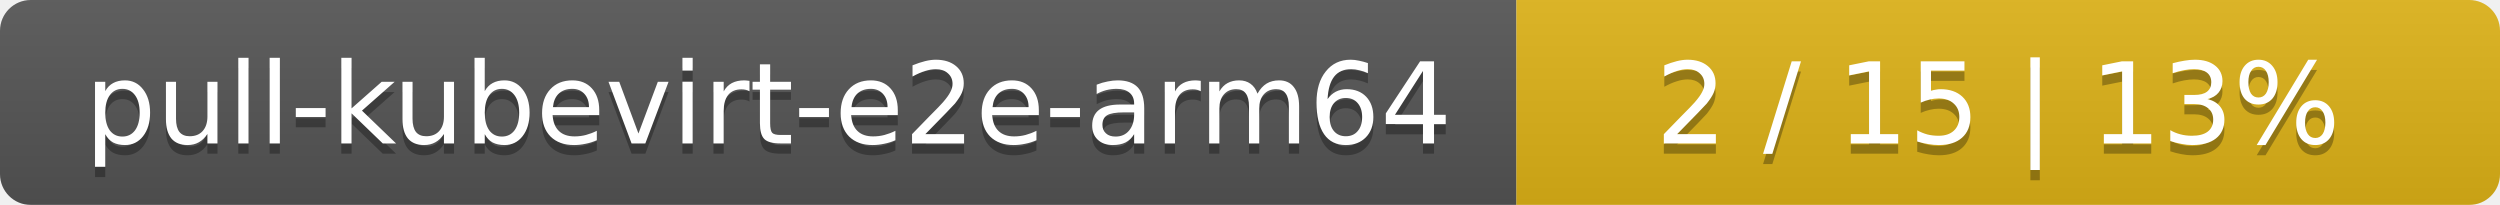
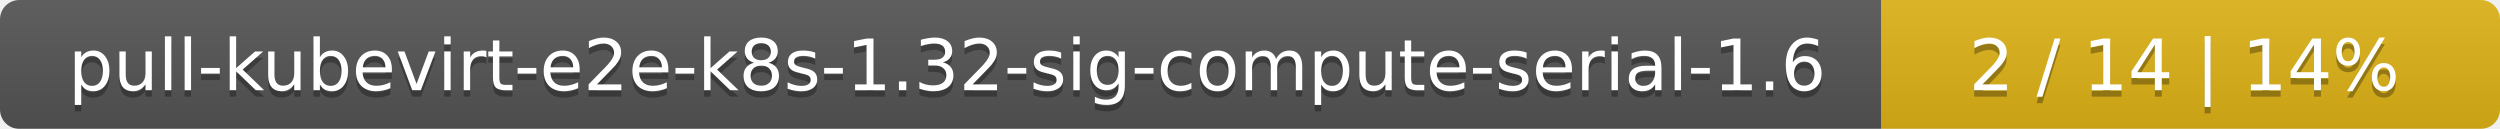
- <svg xmlns="http://www.w3.org/2000/svg" width="244" height="20">
+ <svg xmlns="http://www.w3.org/2000/svg" width="388" height="20">
  <linearGradient id="smooth" x2="0" y2="100%">
    <stop offset="0" stop-color="#bbb" stop-opacity=".1" />
    <stop offset="1" stop-opacity=".1" />
  </linearGradient>
  <mask id="round">
-     <rect width="244" height="20" rx="3" fill="#fff" />
+     <rect width="388" height="20" rx="3" fill="#fff" />
  </mask>
  <g mask="url(#round)">
-     <rect width="148" height="20" fill="#555" />
-     <rect x="148" width="96" height="20" fill="#dfb317" />
-     <rect width="244" height="20" fill="url(#smooth)" />
+     <rect width="292" height="20" fill="#555" />
+     <rect x="292" width="96" height="20" fill="#dfb317" />
+     <rect width="388" height="20" fill="url(#smooth)" />
  </g>
  <g fill="#fff" text-anchor="middle" font-family="DejaVu Sans,Verdana,Geneva,sans-serif" font-size="11">
-     <text x="75" y="15" fill="#010101" fill-opacity=".3">pull-kubevirt-e2e-arm64</text>
-     <text x="75" y="14">pull-kubevirt-e2e-arm64</text>
-     <text x="195" y="15" fill="#010101" fill-opacity=".3">2 / 15    |    13%</text>
-     <text x="195" y="14">2 / 15    |    13%</text>
+     <text x="147" y="15" fill="#010101" fill-opacity=".3">pull-kubevirt-e2e-k8s-1.32-sig-compute-serial-1.6</text>
+     <text x="147" y="14">pull-kubevirt-e2e-k8s-1.32-sig-compute-serial-1.6</text>
+     <text x="339" y="15" fill="#010101" fill-opacity=".3">2 / 14    |    14%</text>
+     <text x="339" y="14">2 / 14    |    14%</text>
  </g>
</svg>
